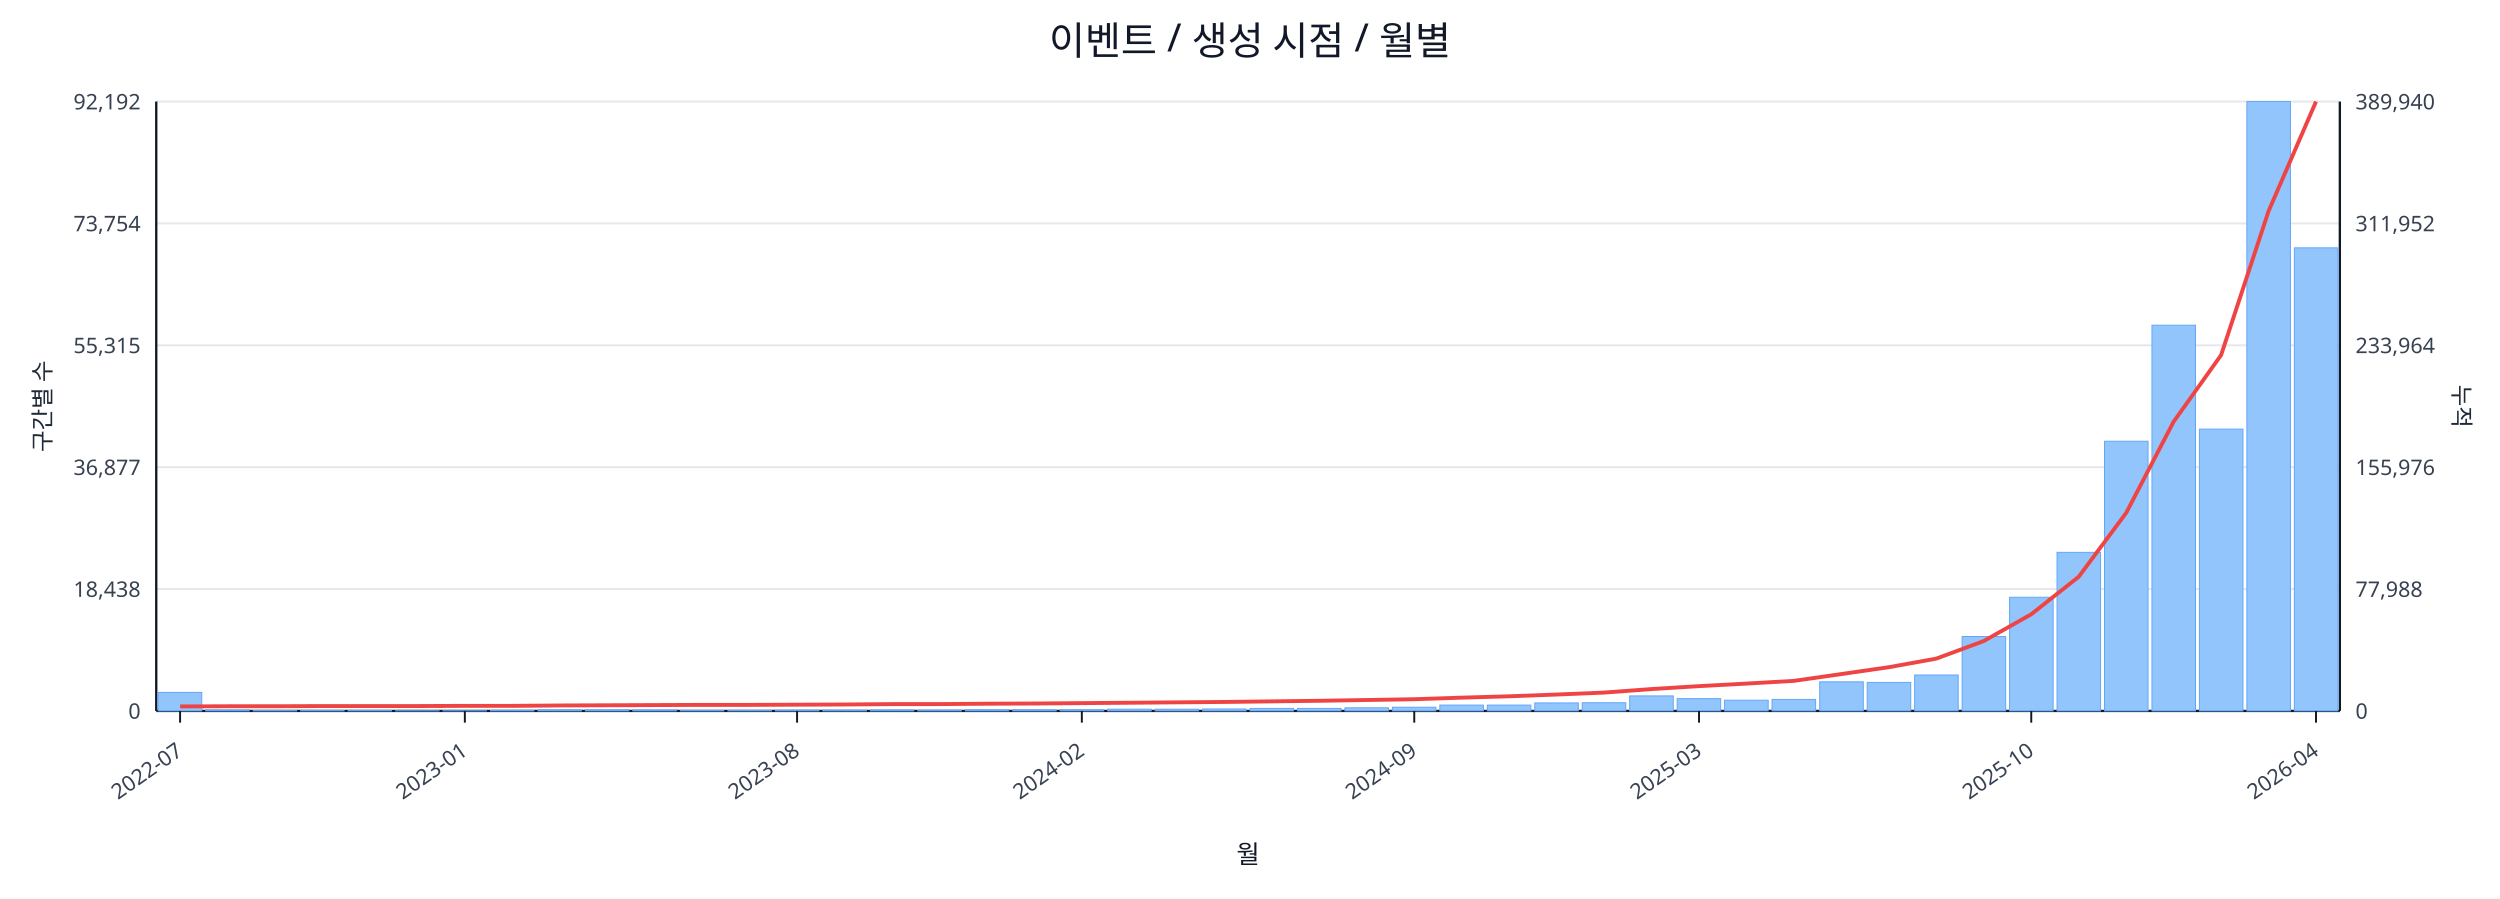
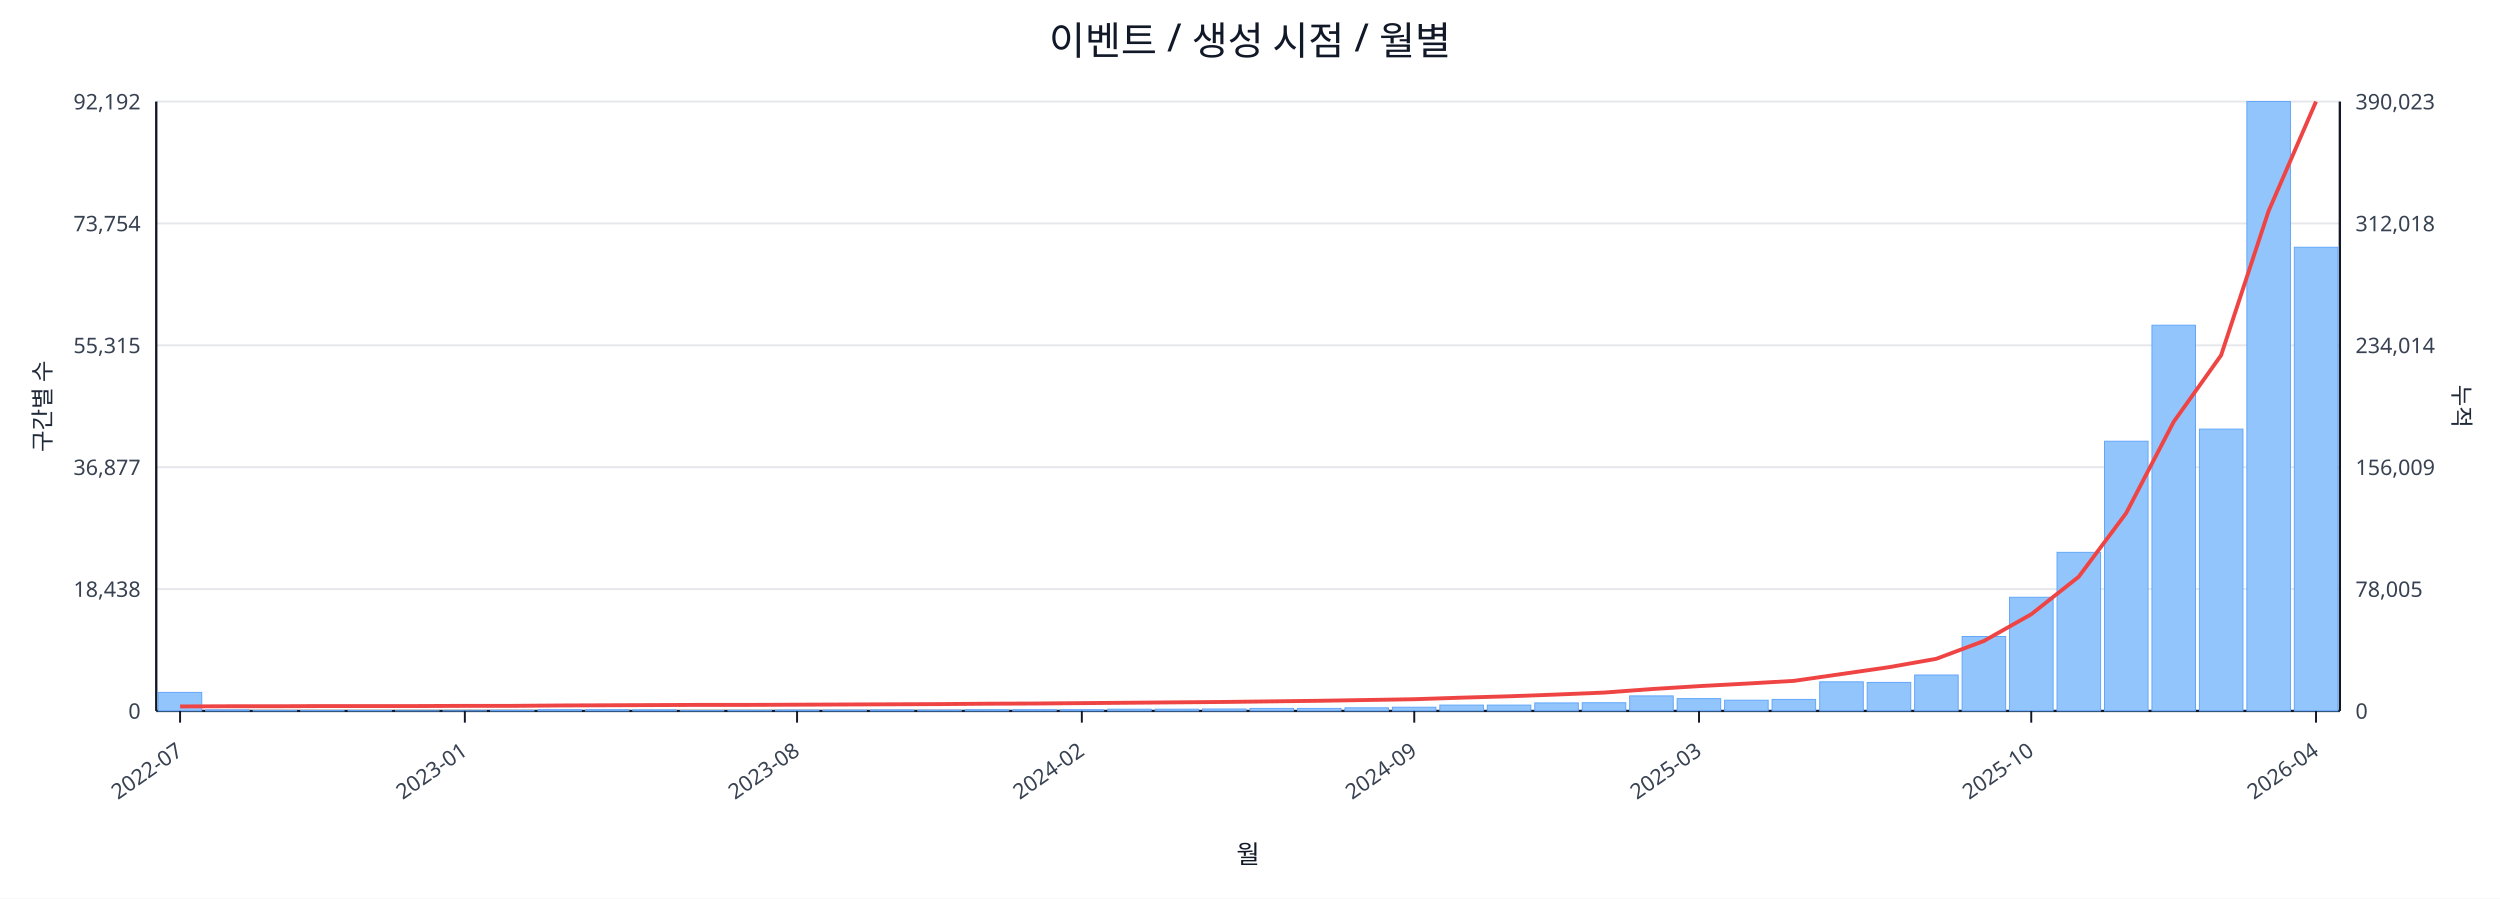
<svg xmlns="http://www.w3.org/2000/svg" width="1280" height="460" viewBox="0 0 1280 460">
  <rect x="0" y="0" width="100%" height="100%" fill="#ffffff" />
  <text x="640.0" y="28" font-size="20" text-anchor="middle" font-family="sans-serif" fill="#111827">이벤트 / 생성 시점 / 월별</text>
  <line x1="80.0" y1="52.0" x2="1198.0" y2="52.0" stroke="#e5e7eb" stroke-width="1" />
  <text x="72.0" y="56.0" font-size="11" text-anchor="end" font-family="sans-serif" fill="#374151">92,192</text>
-   <text x="1206.0" y="56.0" font-size="11" text-anchor="start" font-family="sans-serif" fill="#374151">389,940</text>
+   <text x="1206.0" y="56.0" font-size="11" text-anchor="start" font-family="sans-serif" fill="#374151">390,023</text>
  <line x1="80.0" y1="114.4" x2="1198.0" y2="114.4" stroke="#e5e7eb" stroke-width="1" />
  <text x="72.0" y="118.4" font-size="11" text-anchor="end" font-family="sans-serif" fill="#374151">73,754</text>
-   <text x="1206.0" y="118.4" font-size="11" text-anchor="start" font-family="sans-serif" fill="#374151">311,952</text>
+   <text x="1206.0" y="118.4" font-size="11" text-anchor="start" font-family="sans-serif" fill="#374151">312,018</text>
  <line x1="80.0" y1="176.8" x2="1198.0" y2="176.8" stroke="#e5e7eb" stroke-width="1" />
  <text x="72.0" y="180.8" font-size="11" text-anchor="end" font-family="sans-serif" fill="#374151">55,315</text>
-   <text x="1206.0" y="180.8" font-size="11" text-anchor="start" font-family="sans-serif" fill="#374151">233,964</text>
+   <text x="1206.0" y="180.8" font-size="11" text-anchor="start" font-family="sans-serif" fill="#374151">234,014</text>
  <line x1="80.0" y1="239.2" x2="1198.0" y2="239.2" stroke="#e5e7eb" stroke-width="1" />
  <text x="72.0" y="243.2" font-size="11" text-anchor="end" font-family="sans-serif" fill="#374151">36,877</text>
-   <text x="1206.0" y="243.2" font-size="11" text-anchor="start" font-family="sans-serif" fill="#374151">155,976</text>
+   <text x="1206.0" y="243.2" font-size="11" text-anchor="start" font-family="sans-serif" fill="#374151">156,009</text>
  <line x1="80.0" y1="301.6" x2="1198.0" y2="301.6" stroke="#e5e7eb" stroke-width="1" />
  <text x="72.0" y="305.6" font-size="11" text-anchor="end" font-family="sans-serif" fill="#374151">18,438</text>
-   <text x="1206.0" y="305.6" font-size="11" text-anchor="start" font-family="sans-serif" fill="#374151">77,988</text>
+   <text x="1206.0" y="305.6" font-size="11" text-anchor="start" font-family="sans-serif" fill="#374151">78,005</text>
  <line x1="80.0" y1="364.0" x2="1198.0" y2="364.0" stroke="#e5e7eb" stroke-width="1" />
  <text x="72.0" y="368.0" font-size="11" text-anchor="end" font-family="sans-serif" fill="#374151">0</text>
  <text x="1206.0" y="368.0" font-size="11" text-anchor="start" font-family="sans-serif" fill="#374151">0</text>
  <line x1="80.0" y1="364.0" x2="1198.0" y2="364.0" stroke="#111827" stroke-width="1.2" />
  <line x1="80.0" y1="52.0" x2="80.0" y2="364.0" stroke="#111827" stroke-width="1.2" />
  <line x1="1198.0" y1="52.0" x2="1198.0" y2="364.0" stroke="#111827" stroke-width="1.2" />
  <rect x="81.0" y="354.5" width="22.3" height="9.5" fill="#93c5fd" stroke="#60a5fa" stroke-width="0.5" />
  <rect x="105.3" y="363.5" width="22.3" height="0.5" fill="#93c5fd" stroke="#60a5fa" stroke-width="0.5" />
  <rect x="129.6" y="363.8" width="22.3" height="0.2" fill="#93c5fd" stroke="#60a5fa" stroke-width="0.5" />
  <rect x="153.9" y="363.8" width="22.3" height="0.2" fill="#93c5fd" stroke="#60a5fa" stroke-width="0.5" />
  <rect x="178.2" y="363.8" width="22.3" height="0.2" fill="#93c5fd" stroke="#60a5fa" stroke-width="0.5" />
  <rect x="202.5" y="363.9" width="22.3" height="0.1" fill="#93c5fd" stroke="#60a5fa" stroke-width="0.5" />
  <rect x="226.8" y="363.9" width="22.3" height="0.1" fill="#93c5fd" stroke="#60a5fa" stroke-width="0.5" />
  <rect x="251.1" y="363.7" width="22.3" height="0.3" fill="#93c5fd" stroke="#60a5fa" stroke-width="0.5" />
  <rect x="275.4" y="363.4" width="22.3" height="0.6" fill="#93c5fd" stroke="#60a5fa" stroke-width="0.5" />
  <rect x="299.7" y="363.4" width="22.3" height="0.6" fill="#93c5fd" stroke="#60a5fa" stroke-width="0.5" />
  <rect x="324.0" y="363.5" width="22.3" height="0.5" fill="#93c5fd" stroke="#60a5fa" stroke-width="0.5" />
  <rect x="348.3" y="363.8" width="22.3" height="0.2" fill="#93c5fd" stroke="#60a5fa" stroke-width="0.5" />
  <rect x="372.7" y="363.7" width="22.3" height="0.3" fill="#93c5fd" stroke="#60a5fa" stroke-width="0.5" />
  <rect x="397.0" y="363.6" width="22.3" height="0.4" fill="#93c5fd" stroke="#60a5fa" stroke-width="0.5" />
  <rect x="421.3" y="363.6" width="22.3" height="0.4" fill="#93c5fd" stroke="#60a5fa" stroke-width="0.5" />
  <rect x="445.6" y="363.5" width="22.3" height="0.5" fill="#93c5fd" stroke="#60a5fa" stroke-width="0.5" />
  <rect x="469.9" y="363.6" width="22.3" height="0.4" fill="#93c5fd" stroke="#60a5fa" stroke-width="0.5" />
  <rect x="494.2" y="363.4" width="22.3" height="0.6" fill="#93c5fd" stroke="#60a5fa" stroke-width="0.5" />
  <rect x="518.5" y="363.4" width="22.3" height="0.6" fill="#93c5fd" stroke="#60a5fa" stroke-width="0.5" />
  <rect x="542.8" y="363.4" width="22.3" height="0.6" fill="#93c5fd" stroke="#60a5fa" stroke-width="0.5" />
  <rect x="567.1" y="363.1" width="22.3" height="0.9" fill="#93c5fd" stroke="#60a5fa" stroke-width="0.5" />
  <rect x="591.4" y="363.1" width="22.3" height="0.9" fill="#93c5fd" stroke="#60a5fa" stroke-width="0.5" />
  <rect x="615.7" y="363.0" width="22.3" height="1.0" fill="#93c5fd" stroke="#60a5fa" stroke-width="0.5" />
  <rect x="640.0" y="362.7" width="22.3" height="1.3" fill="#93c5fd" stroke="#60a5fa" stroke-width="0.5" />
  <rect x="664.3" y="362.7" width="22.3" height="1.3" fill="#93c5fd" stroke="#60a5fa" stroke-width="0.5" />
  <rect x="688.6" y="362.4" width="22.3" height="1.6" fill="#93c5fd" stroke="#60a5fa" stroke-width="0.5" />
  <rect x="712.9" y="362.1" width="22.3" height="1.9" fill="#93c5fd" stroke="#60a5fa" stroke-width="0.5" />
  <rect x="737.2" y="361.0" width="22.3" height="3.0" fill="#93c5fd" stroke="#60a5fa" stroke-width="0.5" />
  <rect x="761.5" y="361.0" width="22.3" height="3.0" fill="#93c5fd" stroke="#60a5fa" stroke-width="0.5" />
  <rect x="785.8" y="359.9" width="22.3" height="4.1" fill="#93c5fd" stroke="#60a5fa" stroke-width="0.5" />
  <rect x="810.1" y="359.8" width="22.3" height="4.2" fill="#93c5fd" stroke="#60a5fa" stroke-width="0.5" />
  <rect x="834.4" y="356.3" width="22.3" height="7.7" fill="#93c5fd" stroke="#60a5fa" stroke-width="0.5" />
  <rect x="858.7" y="357.7" width="22.3" height="6.3" fill="#93c5fd" stroke="#60a5fa" stroke-width="0.5" />
  <rect x="883.0" y="358.5" width="22.3" height="5.5" fill="#93c5fd" stroke="#60a5fa" stroke-width="0.5" />
  <rect x="907.3" y="358.1" width="22.3" height="5.9" fill="#93c5fd" stroke="#60a5fa" stroke-width="0.5" />
  <rect x="931.7" y="349.1" width="22.3" height="14.9" fill="#93c5fd" stroke="#60a5fa" stroke-width="0.5" />
  <rect x="956.0" y="349.4" width="22.3" height="14.6" fill="#93c5fd" stroke="#60a5fa" stroke-width="0.5" />
  <rect x="980.3" y="345.6" width="22.3" height="18.4" fill="#93c5fd" stroke="#60a5fa" stroke-width="0.5" />
  <rect x="1004.6" y="325.9" width="22.3" height="38.1" fill="#93c5fd" stroke="#60a5fa" stroke-width="0.5" />
  <rect x="1028.9" y="305.8" width="22.3" height="58.2" fill="#93c5fd" stroke="#60a5fa" stroke-width="0.5" />
  <rect x="1053.2" y="282.8" width="22.3" height="81.2" fill="#93c5fd" stroke="#60a5fa" stroke-width="0.5" />
  <rect x="1077.5" y="225.9" width="22.3" height="138.1" fill="#93c5fd" stroke="#60a5fa" stroke-width="0.5" />
  <rect x="1101.8" y="166.5" width="22.3" height="197.5" fill="#93c5fd" stroke="#60a5fa" stroke-width="0.5" />
  <rect x="1126.1" y="219.7" width="22.3" height="144.3" fill="#93c5fd" stroke="#60a5fa" stroke-width="0.5" />
  <rect x="1150.4" y="52.0" width="22.3" height="312.0" fill="#93c5fd" stroke="#60a5fa" stroke-width="0.5" />
-   <rect x="1174.7" y="126.9" width="22.3" height="237.1" fill="#93c5fd" stroke="#60a5fa" stroke-width="0.5" />
-   <polyline fill="none" stroke="#ef4444" stroke-width="2" points="92.2,361.7 116.5,361.6 140.8,361.6 165.1,361.5 189.4,361.5 213.7,361.5 238.0,361.4 262.3,361.4 286.6,361.2 310.9,361.1 335.2,361.0 359.5,360.9 383.8,360.9 408.1,360.8 432.4,360.7 456.7,360.5 481.0,360.5 505.3,360.3 529.6,360.2 553.9,360.0 578.2,359.8 602.5,359.6 626.8,359.4 651.2,359.1 675.5,358.8 699.8,358.4 724.1,358.0 748.4,357.2 772.7,356.5 797.0,355.6 821.3,354.6 845.6,352.8 869.9,351.3 894.2,350.0 918.5,348.6 942.8,345.1 967.1,341.6 991.4,337.2 1015.7,328.2 1040.0,314.5 1064.3,295.3 1088.6,262.6 1112.9,215.9 1137.2,181.8 1161.5,108.1 1185.8,52.0" />
+   <rect x="1174.7" y="126.6" width="22.3" height="237.4" fill="#93c5fd" stroke="#60a5fa" stroke-width="0.5" />
+   <polyline fill="none" stroke="#ef4444" stroke-width="2" points="92.2,361.7 116.5,361.6 140.8,361.6 165.1,361.5 189.4,361.5 213.7,361.5 238.0,361.4 262.3,361.4 286.6,361.2 310.9,361.1 335.2,361.0 359.5,360.9 383.8,360.9 408.1,360.8 432.4,360.7 456.7,360.6 481.0,360.5 505.3,360.3 529.6,360.2 553.9,360.0 578.2,359.8 602.5,359.6 626.8,359.4 651.2,359.1 675.5,358.8 699.8,358.4 724.1,358.0 748.4,357.2 772.7,356.5 797.0,355.6 821.3,354.6 845.6,352.8 869.9,351.3 894.2,350.0 918.5,348.6 942.8,345.1 967.1,341.6 991.4,337.3 1015.7,328.2 1040.0,314.5 1064.3,295.3 1088.6,262.7 1112.9,216.0 1137.2,181.9 1161.5,108.1 1185.8,52.0" />
  <line x1="92.2" y1="364.0" x2="92.2" y2="370.0" stroke="#111827" stroke-width="1" />
  <text x="94.2" y="386.0" font-size="11" text-anchor="end" transform="rotate(-35 94.2 386.0)" font-family="sans-serif" fill="#374151">2022-07</text>
  <line x1="238.0" y1="364.0" x2="238.0" y2="370.0" stroke="#111827" stroke-width="1" />
  <text x="240.0" y="386.0" font-size="11" text-anchor="end" transform="rotate(-35 240.0 386.0)" font-family="sans-serif" fill="#374151">2023-01</text>
  <line x1="408.1" y1="364.0" x2="408.1" y2="370.0" stroke="#111827" stroke-width="1" />
  <text x="410.1" y="386.0" font-size="11" text-anchor="end" transform="rotate(-35 410.1 386.0)" font-family="sans-serif" fill="#374151">2023-08</text>
  <line x1="553.9" y1="364.0" x2="553.9" y2="370.0" stroke="#111827" stroke-width="1" />
  <text x="555.9" y="386.0" font-size="11" text-anchor="end" transform="rotate(-35 555.9 386.0)" font-family="sans-serif" fill="#374151">2024-02</text>
  <line x1="724.1" y1="364.0" x2="724.1" y2="370.0" stroke="#111827" stroke-width="1" />
  <text x="726.1" y="386.0" font-size="11" text-anchor="end" transform="rotate(-35 726.1 386.0)" font-family="sans-serif" fill="#374151">2024-09</text>
  <line x1="869.9" y1="364.0" x2="869.9" y2="370.0" stroke="#111827" stroke-width="1" />
  <text x="871.9" y="386.0" font-size="11" text-anchor="end" transform="rotate(-35 871.9 386.0)" font-family="sans-serif" fill="#374151">2025-03</text>
  <line x1="1040.0" y1="364.0" x2="1040.0" y2="370.0" stroke="#111827" stroke-width="1" />
  <text x="1042.0" y="386.0" font-size="11" text-anchor="end" transform="rotate(-35 1042.0 386.0)" font-family="sans-serif" fill="#374151">2025-10</text>
  <line x1="1185.8" y1="364.0" x2="1185.8" y2="370.0" stroke="#111827" stroke-width="1" />
  <text x="1187.8" y="386.0" font-size="11" text-anchor="end" transform="rotate(-35 1187.8 386.0)" font-family="sans-serif" fill="#374151">2026-04</text>
  <text x="26" y="208.0" font-size="12" transform="rotate(-90 26 208.0)" text-anchor="middle" font-family="sans-serif" fill="#1f2937">구간별 수</text>
  <text x="1256.0" y="208.0" font-size="12" transform="rotate(90 1256.0 208.0)" text-anchor="middle" font-family="sans-serif" fill="#1f2937">누적</text>
  <text x="639.0" y="442.0" font-size="13" text-anchor="middle" font-family="sans-serif" fill="#111827">월</text>
</svg>
